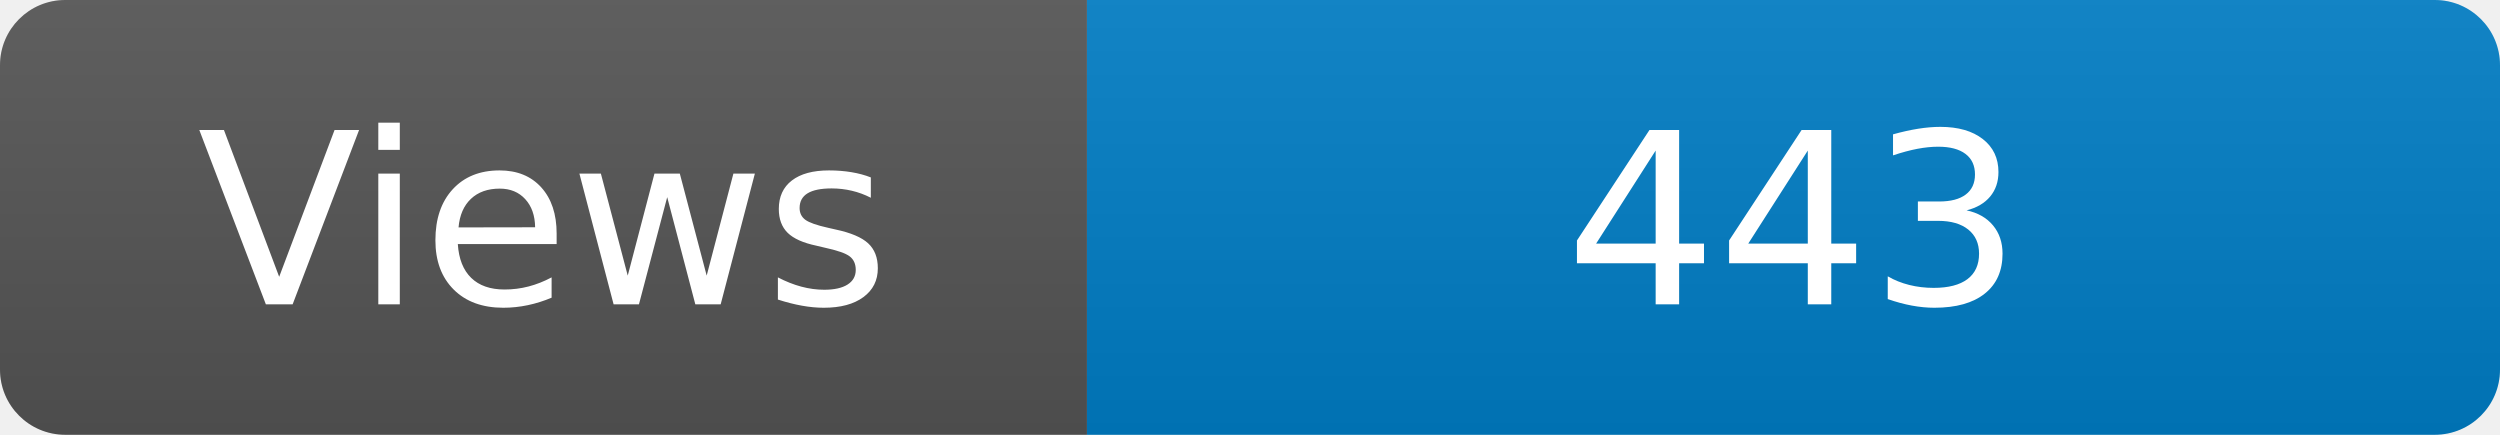
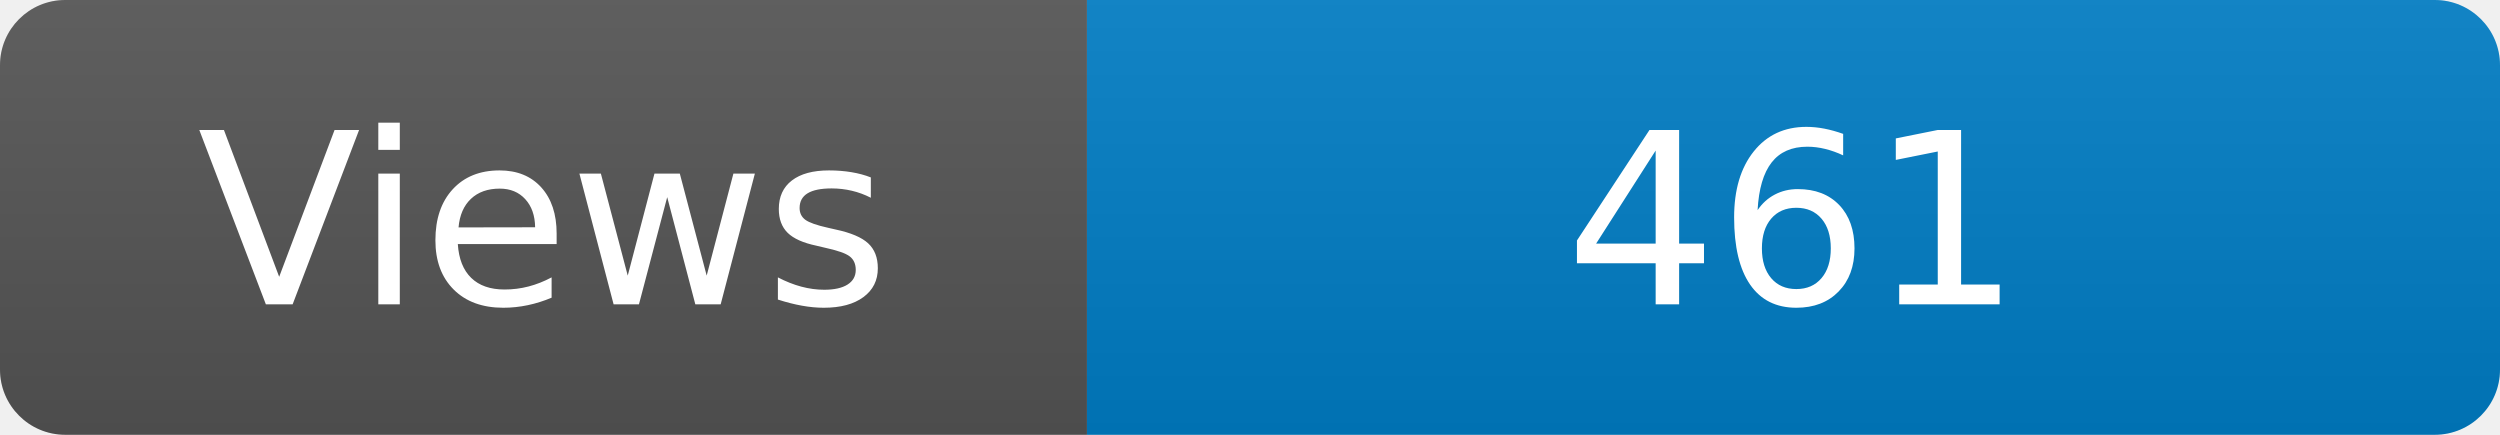
<svg xmlns="http://www.w3.org/2000/svg" width="115" height="20" role="img" aria-label="Maintained?: yes">
  <linearGradient id="s" x2="0" y2="100%">
    <stop offset="0" stop-color="#bbb" stop-opacity=".1" />
    <stop offset="1" stop-opacity=".1" />
  </linearGradient>
  <clipPath id="r">
    <rect width="115" height="20" rx="3" fill="#fff" />
  </clipPath>
  <g clip-path="url(#r)">
    <rect width="50" height="20" fill="#555" />
    <rect x="50" width="160" height="20" fill="#007ec6" />
    <rect width="115" height="20" fill="url(#s)" />
  </g>
  <g fill="#fff" text-anchor="middle" font-family="Verdana,Geneva,DejaVu Sans,sans-serif" font-size="110">
    <text x="250" y="140" transform="scale(.1)" fill="#fff">Views</text>
-     <text x="825" y="140" transform="scale(.1)" fill="#fff">443</text>
+     <text x="825" y="140" transform="scale(.1)" fill="#fff">461</text>
  </g>
</svg>
